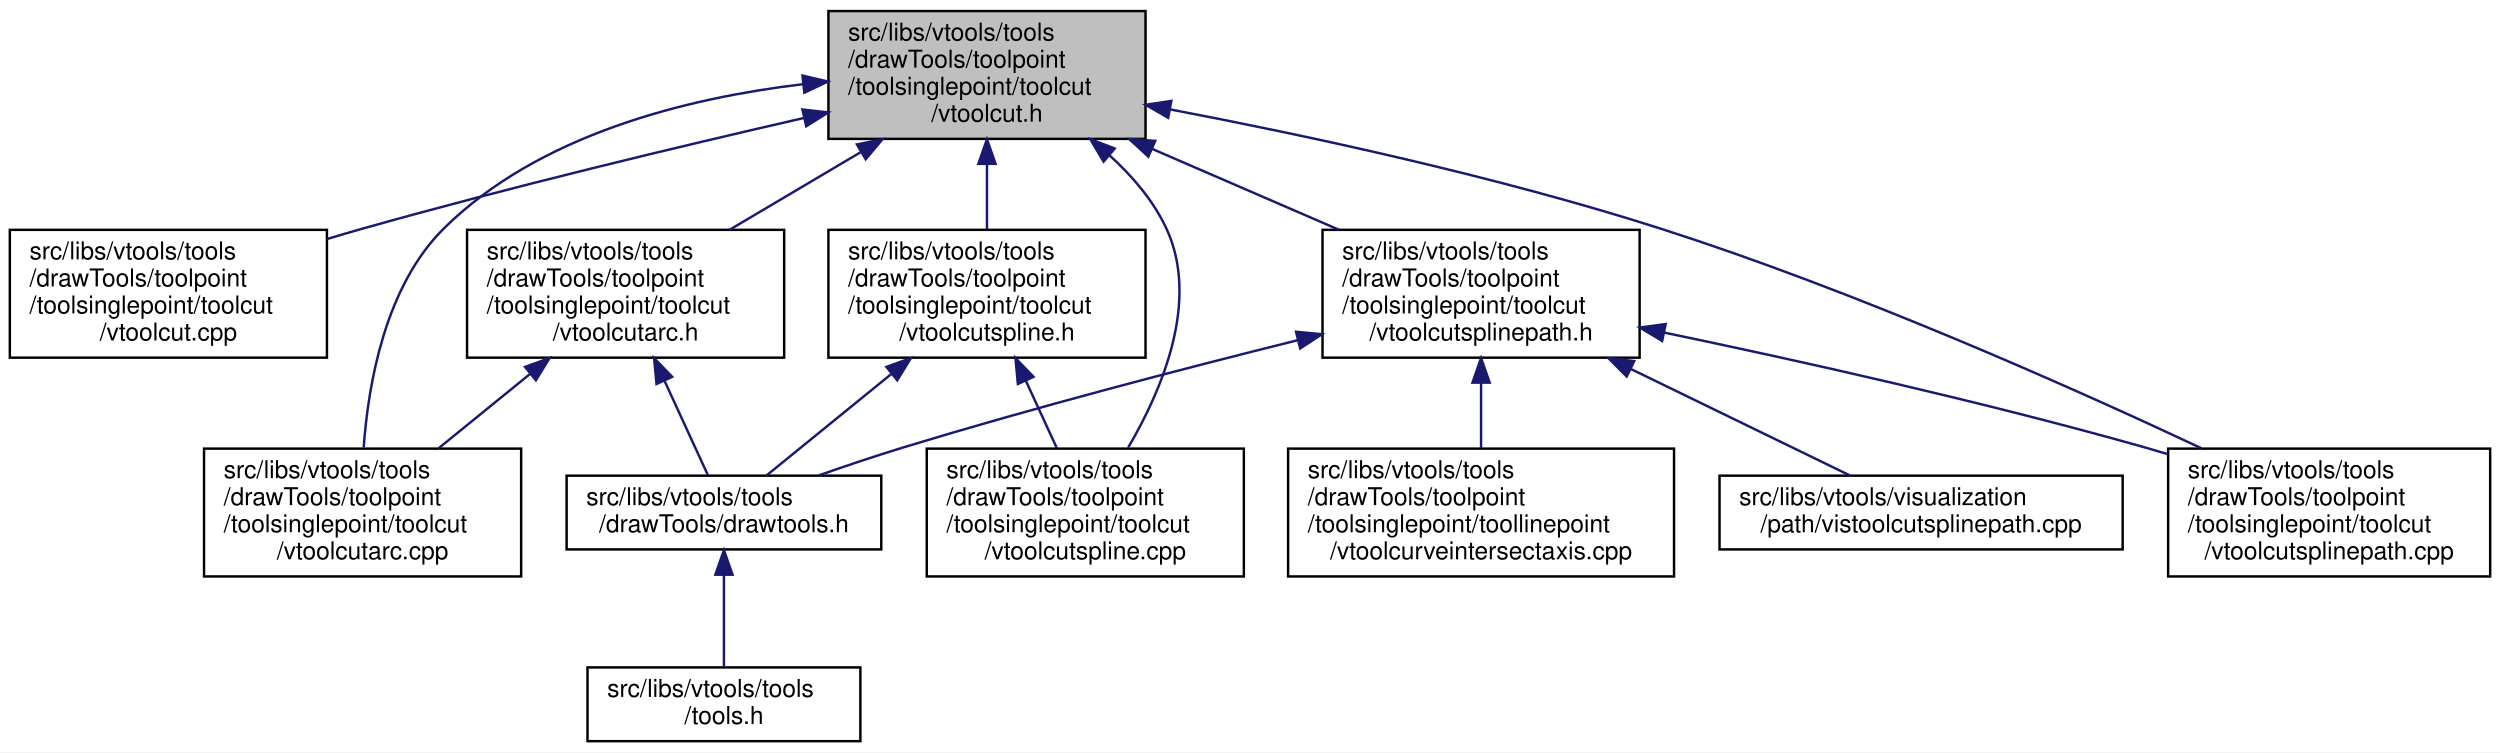
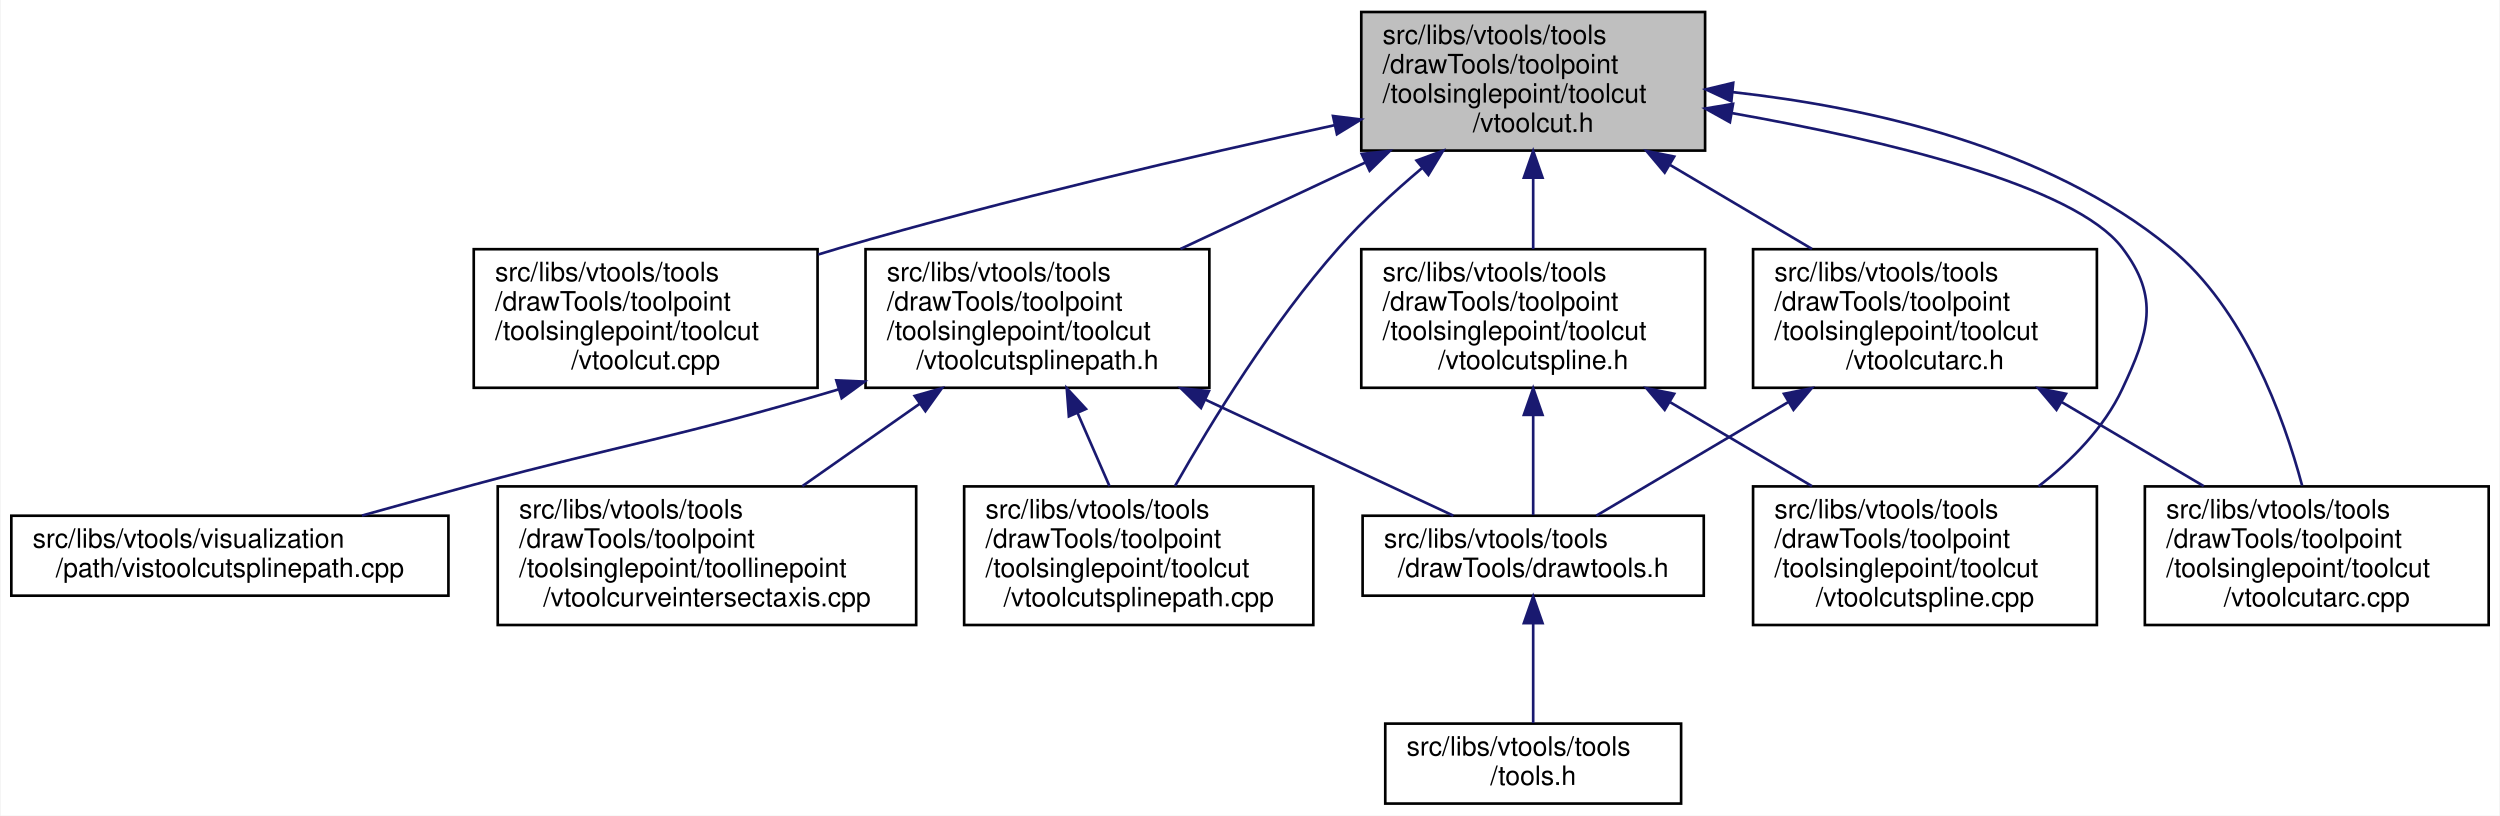
- <svg xmlns="http://www.w3.org/2000/svg" xmlns:xlink="http://www.w3.org/1999/xlink" width="1017pt" height="306pt" viewBox="0.00 0.00 1017.00 306.00">
+ <svg xmlns="http://www.w3.org/2000/svg" xmlns:xlink="http://www.w3.org/1999/xlink" width="938pt" height="306pt" viewBox="0.00 0.00 937.50 306.00">
  <g id="graph0" class="graph" transform="scale(1 1) rotate(0) translate(4 302)">
-     <polygon fill="white" stroke="transparent" points="-4,4 -4,-302 1013,-302 1013,4 -4,4" />
+     <polygon fill="white" stroke="transparent" points="-4,4 -4,-302 933.5,-302 933.5,4 -4,4" />
    <g id="node1" class="node">
      <g id="a_node1">
        <a xlink:title=" ">
-           <polygon fill="#bfbfbf" stroke="black" points="333,-245.5 333,-297.5 462,-297.5 462,-245.5 333,-245.5" />
-           <text text-anchor="start" x="341" y="-285.5" font-family="Helvetica,sans-Serif" font-size="10.00">src/libs/vtools/tools</text>
-           <text text-anchor="start" x="341" y="-274.5" font-family="Helvetica,sans-Serif" font-size="10.00">/drawTools/toolpoint</text>
-           <text text-anchor="start" x="341" y="-263.5" font-family="Helvetica,sans-Serif" font-size="10.00">/toolsinglepoint/toolcut</text>
-           <text text-anchor="middle" x="397.5" y="-252.5" font-family="Helvetica,sans-Serif" font-size="10.00">/vtoolcut.h</text>
+           <polygon fill="#bfbfbf" stroke="black" points="506.5,-245.5 506.5,-297.5 635.5,-297.5 635.5,-245.5 506.5,-245.5" />
+           <text text-anchor="start" x="514.5" y="-285.5" font-family="Helvetica,sans-Serif" font-size="10.00">src/libs/vtools/tools</text>
+           <text text-anchor="start" x="514.5" y="-274.5" font-family="Helvetica,sans-Serif" font-size="10.00">/drawTools/toolpoint</text>
+           <text text-anchor="start" x="514.5" y="-263.5" font-family="Helvetica,sans-Serif" font-size="10.00">/toolsinglepoint/toolcut</text>
+           <text text-anchor="middle" x="571" y="-252.5" font-family="Helvetica,sans-Serif" font-size="10.00">/vtoolcut.h</text>
        </a>
      </g>
    </g>
    <g id="node2" class="node">
      <g id="a_node2">
        <a xlink:href="../../d2/dc5/vtoolcut_8cpp.html" target="_top" xlink:title=" ">
-           <polygon fill="white" stroke="black" points="0,-156.5 0,-208.5 129,-208.5 129,-156.5 0,-156.5" />
-           <text text-anchor="start" x="8" y="-196.5" font-family="Helvetica,sans-Serif" font-size="10.00">src/libs/vtools/tools</text>
-           <text text-anchor="start" x="8" y="-185.5" font-family="Helvetica,sans-Serif" font-size="10.00">/drawTools/toolpoint</text>
-           <text text-anchor="start" x="8" y="-174.5" font-family="Helvetica,sans-Serif" font-size="10.00">/toolsinglepoint/toolcut</text>
-           <text text-anchor="middle" x="64.5" y="-163.5" font-family="Helvetica,sans-Serif" font-size="10.00">/vtoolcut.cpp</text>
+           <polygon fill="white" stroke="black" points="173.5,-156.5 173.5,-208.5 302.5,-208.5 302.5,-156.5 173.5,-156.5" />
+           <text text-anchor="start" x="181.5" y="-196.5" font-family="Helvetica,sans-Serif" font-size="10.00">src/libs/vtools/tools</text>
+           <text text-anchor="start" x="181.5" y="-185.5" font-family="Helvetica,sans-Serif" font-size="10.00">/drawTools/toolpoint</text>
+           <text text-anchor="start" x="181.5" y="-174.5" font-family="Helvetica,sans-Serif" font-size="10.00">/toolsinglepoint/toolcut</text>
+           <text text-anchor="middle" x="238" y="-163.5" font-family="Helvetica,sans-Serif" font-size="10.00">/vtoolcut.cpp</text>
        </a>
      </g>
    </g>
    <g id="edge1" class="edge">
-       <path fill="none" stroke="midnightblue" d="M323.04,-254.01C272.21,-242.38 203.48,-225.91 143.5,-209 138.78,-207.67 133.93,-206.24 129.05,-204.77" />
-       <polygon fill="midnightblue" stroke="midnightblue" points="322.43,-257.46 332.95,-256.27 323.98,-250.64 322.43,-257.46" />
+       <path fill="none" stroke="midnightblue" d="M496.54,-255.04C444.26,-243.66 372.91,-227.08 311,-209 308.29,-208.21 305.54,-207.38 302.77,-206.52" />
+       <polygon fill="midnightblue" stroke="midnightblue" points="495.89,-258.48 506.4,-257.17 497.37,-251.64 495.89,-258.48" />
    </g>
    <g id="node3" class="node">
      <g id="a_node3">
        <a xlink:href="../../d5/dbe/vtoolcutarc_8h.html" target="_top" xlink:title=" ">
-           <polygon fill="white" stroke="black" points="186,-156.5 186,-208.5 315,-208.5 315,-156.5 186,-156.5" />
-           <text text-anchor="start" x="194" y="-196.5" font-family="Helvetica,sans-Serif" font-size="10.00">src/libs/vtools/tools</text>
-           <text text-anchor="start" x="194" y="-185.5" font-family="Helvetica,sans-Serif" font-size="10.00">/drawTools/toolpoint</text>
-           <text text-anchor="start" x="194" y="-174.5" font-family="Helvetica,sans-Serif" font-size="10.00">/toolsinglepoint/toolcut</text>
-           <text text-anchor="middle" x="250.5" y="-163.5" font-family="Helvetica,sans-Serif" font-size="10.00">/vtoolcutarc.h</text>
+           <polygon fill="white" stroke="black" points="653.5,-156.5 653.5,-208.5 782.5,-208.5 782.5,-156.5 653.5,-156.5" />
+           <text text-anchor="start" x="661.5" y="-196.5" font-family="Helvetica,sans-Serif" font-size="10.00">src/libs/vtools/tools</text>
+           <text text-anchor="start" x="661.5" y="-185.5" font-family="Helvetica,sans-Serif" font-size="10.00">/drawTools/toolpoint</text>
+           <text text-anchor="start" x="661.5" y="-174.5" font-family="Helvetica,sans-Serif" font-size="10.00">/toolsinglepoint/toolcut</text>
+           <text text-anchor="middle" x="718" y="-163.5" font-family="Helvetica,sans-Serif" font-size="10.00">/vtoolcutarc.h</text>
        </a>
      </g>
    </g>
    <g id="edge2" class="edge">
-       <path fill="none" stroke="midnightblue" d="M346.08,-240.07C328.71,-229.79 309.52,-218.43 292.92,-208.61" />
-       <polygon fill="midnightblue" stroke="midnightblue" points="344.59,-243.25 354.98,-245.34 348.16,-237.23 344.59,-243.25" />
+       <path fill="none" stroke="midnightblue" d="M622.42,-240.07C639.79,-229.79 658.98,-218.43 675.58,-208.61" />
+       <polygon fill="midnightblue" stroke="midnightblue" points="620.34,-237.23 613.52,-245.34 623.91,-243.25 620.34,-237.23" />
    </g>
-     <g id="node4" class="node">
-       <g id="a_node4">
+     <g id="node6" class="node">
+       <g id="a_node6">
        <a xlink:href="../../dc/db5/vtoolcutarc_8cpp.html" target="_top" xlink:title=" ">
-           <polygon fill="white" stroke="black" points="79,-67.5 79,-119.5 208,-119.5 208,-67.5 79,-67.5" />
-           <text text-anchor="start" x="87" y="-107.5" font-family="Helvetica,sans-Serif" font-size="10.00">src/libs/vtools/tools</text>
-           <text text-anchor="start" x="87" y="-96.5" font-family="Helvetica,sans-Serif" font-size="10.00">/drawTools/toolpoint</text>
-           <text text-anchor="start" x="87" y="-85.5" font-family="Helvetica,sans-Serif" font-size="10.00">/toolsinglepoint/toolcut</text>
-           <text text-anchor="middle" x="143.5" y="-74.5" font-family="Helvetica,sans-Serif" font-size="10.00">/vtoolcutarc.cpp</text>
+           <polygon fill="white" stroke="black" points="800.5,-67.5 800.5,-119.5 929.5,-119.5 929.5,-67.5 800.5,-67.5" />
+           <text text-anchor="start" x="808.5" y="-107.5" font-family="Helvetica,sans-Serif" font-size="10.00">src/libs/vtools/tools</text>
+           <text text-anchor="start" x="808.5" y="-96.5" font-family="Helvetica,sans-Serif" font-size="10.00">/drawTools/toolpoint</text>
+           <text text-anchor="start" x="808.5" y="-85.5" font-family="Helvetica,sans-Serif" font-size="10.00">/toolsinglepoint/toolcut</text>
+           <text text-anchor="middle" x="865" y="-74.5" font-family="Helvetica,sans-Serif" font-size="10.00">/vtoolcutarc.cpp</text>
+         </a>
+       </g>
+     </g>
+     <g id="edge9" class="edge">
+       <path fill="none" stroke="midnightblue" d="M645.79,-267.44C697.03,-261.77 763.82,-246.91 810,-209 837.78,-186.19 852.48,-146.01 859.5,-119.82" />
+       <polygon fill="midnightblue" stroke="midnightblue" points="645.36,-263.97 635.76,-268.46 646.06,-270.93 645.36,-263.97" />
+     </g>
+     <g id="node7" class="node">
+       <g id="a_node7">
+         <a xlink:href="../../d7/dea/vtoolcutspline_8h.html" target="_top" xlink:title=" ">
+           <polygon fill="white" stroke="black" points="506.5,-156.5 506.5,-208.5 635.5,-208.5 635.5,-156.5 506.5,-156.5" />
+           <text text-anchor="start" x="514.5" y="-196.5" font-family="Helvetica,sans-Serif" font-size="10.00">src/libs/vtools/tools</text>
+           <text text-anchor="start" x="514.5" y="-185.5" font-family="Helvetica,sans-Serif" font-size="10.00">/drawTools/toolpoint</text>
+           <text text-anchor="start" x="514.5" y="-174.5" font-family="Helvetica,sans-Serif" font-size="10.00">/toolsinglepoint/toolcut</text>
+           <text text-anchor="middle" x="571" y="-163.5" font-family="Helvetica,sans-Serif" font-size="10.00">/vtoolcutspline.h</text>
        </a>
      </g>
    </g>
    <g id="edge6" class="edge">
-       <path fill="none" stroke="midnightblue" d="M322.78,-267.77C275.01,-262.11 215,-247.14 176.5,-209 152.69,-185.41 145.8,-145.83 143.95,-119.93" />
-       <polygon fill="midnightblue" stroke="midnightblue" points="322.46,-271.25 332.78,-268.84 323.21,-264.29 322.46,-271.25" />
-     </g>
-     <g id="node7" class="node">
-       <g id="a_node7">
-         <a xlink:href="../../d7/dea/vtoolcutspline_8h.html" target="_top" xlink:title=" ">
-           <polygon fill="white" stroke="black" points="333,-156.5 333,-208.5 462,-208.5 462,-156.5 333,-156.5" />
-           <text text-anchor="start" x="341" y="-196.5" font-family="Helvetica,sans-Serif" font-size="10.00">src/libs/vtools/tools</text>
-           <text text-anchor="start" x="341" y="-185.5" font-family="Helvetica,sans-Serif" font-size="10.00">/drawTools/toolpoint</text>
-           <text text-anchor="start" x="341" y="-174.5" font-family="Helvetica,sans-Serif" font-size="10.00">/toolsinglepoint/toolcut</text>
-           <text text-anchor="middle" x="397.5" y="-163.5" font-family="Helvetica,sans-Serif" font-size="10.00">/vtoolcutspline.h</text>
-         </a>
-       </g>
-     </g>
-     <g id="edge7" class="edge">
-       <path fill="none" stroke="midnightblue" d="M397.5,-235.19C397.5,-226.28 397.5,-216.9 397.5,-208.61" />
-       <polygon fill="midnightblue" stroke="midnightblue" points="394,-235.34 397.5,-245.34 401,-235.34 394,-235.34" />
+       <path fill="none" stroke="midnightblue" d="M571,-235.19C571,-226.28 571,-216.9 571,-208.61" />
+       <polygon fill="midnightblue" stroke="midnightblue" points="567.5,-235.34 571,-245.34 574.5,-235.34 567.5,-235.34" />
    </g>
    <g id="node8" class="node">
      <g id="a_node8">
        <a xlink:href="../../da/dae/vtoolcutspline_8cpp.html" target="_top" xlink:title=" ">
-           <polygon fill="white" stroke="black" points="373,-67.5 373,-119.5 502,-119.5 502,-67.5 373,-67.5" />
-           <text text-anchor="start" x="381" y="-107.5" font-family="Helvetica,sans-Serif" font-size="10.00">src/libs/vtools/tools</text>
-           <text text-anchor="start" x="381" y="-96.5" font-family="Helvetica,sans-Serif" font-size="10.00">/drawTools/toolpoint</text>
-           <text text-anchor="start" x="381" y="-85.5" font-family="Helvetica,sans-Serif" font-size="10.00">/toolsinglepoint/toolcut</text>
-           <text text-anchor="middle" x="437.5" y="-74.5" font-family="Helvetica,sans-Serif" font-size="10.00">/vtoolcutspline.cpp</text>
+           <polygon fill="white" stroke="black" points="653.5,-67.5 653.5,-119.5 782.5,-119.5 782.5,-67.5 653.5,-67.5" />
+           <text text-anchor="start" x="661.5" y="-107.5" font-family="Helvetica,sans-Serif" font-size="10.00">src/libs/vtools/tools</text>
+           <text text-anchor="start" x="661.5" y="-96.5" font-family="Helvetica,sans-Serif" font-size="10.00">/drawTools/toolpoint</text>
+           <text text-anchor="start" x="661.5" y="-85.5" font-family="Helvetica,sans-Serif" font-size="10.00">/toolsinglepoint/toolcut</text>
+           <text text-anchor="middle" x="718" y="-74.5" font-family="Helvetica,sans-Serif" font-size="10.00">/vtoolcutspline.cpp</text>
        </a>
      </g>
    </g>
    <g id="edge10" class="edge">
-       <path fill="none" stroke="midnightblue" d="M447.23,-238.9C456.65,-230.41 465.21,-220.38 470.5,-209 484.11,-179.74 468.88,-143.62 454.9,-119.87" />
-       <polygon fill="midnightblue" stroke="midnightblue" points="444.94,-236.25 439.54,-245.36 449.45,-241.61 444.94,-236.25" />
+       <path fill="none" stroke="midnightblue" d="M645.63,-259.55C702.54,-249.49 774.1,-232.56 792,-209 806.25,-190.24 802.01,-177.33 792,-156 785.19,-141.48 773.08,-129.2 760.6,-119.53" />
+       <polygon fill="midnightblue" stroke="midnightblue" points="644.81,-256.14 635.55,-261.28 646,-263.03 644.81,-256.14" />
    </g>
    <g id="node9" class="node">
      <g id="a_node9">
        <a xlink:href="../../d6/d9d/vtoolcutsplinepath_8h.html" target="_top" xlink:title=" ">
-           <polygon fill="white" stroke="black" points="534,-156.5 534,-208.5 663,-208.5 663,-156.5 534,-156.5" />
-           <text text-anchor="start" x="542" y="-196.5" font-family="Helvetica,sans-Serif" font-size="10.00">src/libs/vtools/tools</text>
-           <text text-anchor="start" x="542" y="-185.5" font-family="Helvetica,sans-Serif" font-size="10.00">/drawTools/toolpoint</text>
-           <text text-anchor="start" x="542" y="-174.5" font-family="Helvetica,sans-Serif" font-size="10.00">/toolsinglepoint/toolcut</text>
-           <text text-anchor="middle" x="598.5" y="-163.5" font-family="Helvetica,sans-Serif" font-size="10.00">/vtoolcutsplinepath.h</text>
+           <polygon fill="white" stroke="black" points="320.5,-156.5 320.5,-208.5 449.5,-208.5 449.5,-156.5 320.5,-156.5" />
+           <text text-anchor="start" x="328.5" y="-196.5" font-family="Helvetica,sans-Serif" font-size="10.00">src/libs/vtools/tools</text>
+           <text text-anchor="start" x="328.5" y="-185.5" font-family="Helvetica,sans-Serif" font-size="10.00">/drawTools/toolpoint</text>
+           <text text-anchor="start" x="328.5" y="-174.5" font-family="Helvetica,sans-Serif" font-size="10.00">/toolsinglepoint/toolcut</text>
+           <text text-anchor="middle" x="385" y="-163.5" font-family="Helvetica,sans-Serif" font-size="10.00">/vtoolcutsplinepath.h</text>
        </a>
      </g>
    </g>
    <g id="edge11" class="edge">
-       <path fill="none" stroke="midnightblue" d="M464.65,-241.44C489.29,-230.77 516.94,-218.8 540.69,-208.52" />
-       <polygon fill="midnightblue" stroke="midnightblue" points="463.15,-238.27 455.37,-245.45 465.94,-244.69 463.15,-238.27" />
+       <path fill="none" stroke="midnightblue" d="M508.05,-241.06C485.52,-230.52 460.35,-218.75 438.68,-208.61" />
+       <polygon fill="midnightblue" stroke="midnightblue" points="506.66,-244.27 517.2,-245.34 509.63,-237.93 506.66,-244.27" />
    </g>
-     <g id="node11" class="node">
-       <g id="a_node11">
+     <g id="node10" class="node">
+       <g id="a_node10">
        <a xlink:href="../../d1/ddf/vtoolcutsplinepath_8cpp.html" target="_top" xlink:title=" ">
-           <polygon fill="white" stroke="black" points="878,-67.5 878,-119.5 1009,-119.5 1009,-67.5 878,-67.5" />
-           <text text-anchor="start" x="886" y="-107.5" font-family="Helvetica,sans-Serif" font-size="10.00">src/libs/vtools/tools</text>
-           <text text-anchor="start" x="886" y="-96.5" font-family="Helvetica,sans-Serif" font-size="10.00">/drawTools/toolpoint</text>
-           <text text-anchor="start" x="886" y="-85.5" font-family="Helvetica,sans-Serif" font-size="10.00">/toolsinglepoint/toolcut</text>
-           <text text-anchor="middle" x="943.5" y="-74.5" font-family="Helvetica,sans-Serif" font-size="10.00">/vtoolcutsplinepath.cpp</text>
+           <polygon fill="white" stroke="black" points="357.5,-67.5 357.5,-119.5 488.5,-119.5 488.5,-67.5 357.5,-67.5" />
+           <text text-anchor="start" x="365.5" y="-107.5" font-family="Helvetica,sans-Serif" font-size="10.00">src/libs/vtools/tools</text>
+           <text text-anchor="start" x="365.5" y="-96.5" font-family="Helvetica,sans-Serif" font-size="10.00">/drawTools/toolpoint</text>
+           <text text-anchor="start" x="365.5" y="-85.5" font-family="Helvetica,sans-Serif" font-size="10.00">/toolsinglepoint/toolcut</text>
+           <text text-anchor="middle" x="423" y="-74.5" font-family="Helvetica,sans-Serif" font-size="10.00">/vtoolcutsplinepath.cpp</text>
        </a>
      </g>
    </g>
    <g id="edge16" class="edge">
-       <path fill="none" stroke="midnightblue" d="M472.16,-257.46C527.79,-246.85 605.27,-230.19 671.5,-209 750.19,-183.83 837.66,-144.94 891.64,-119.6" />
-       <polygon fill="midnightblue" stroke="midnightblue" points="471.21,-254.08 462.03,-259.37 472.5,-260.96 471.21,-254.08" />
+       <path fill="none" stroke="midnightblue" d="M529.42,-239.04C518.61,-229.93 507.38,-219.58 498,-209 473.09,-180.9 450.36,-143.87 436.61,-119.64" />
+       <polygon fill="midnightblue" stroke="midnightblue" points="527.24,-241.78 537.18,-245.44 531.69,-236.38 527.24,-241.78" />
+     </g>
+     <g id="node4" class="node">
+       <g id="a_node4">
+         <a xlink:href="../../d4/d56/drawtools_8h.html" target="_top" xlink:title=" ">
+           <polygon fill="white" stroke="black" points="507,-78.5 507,-108.5 635,-108.5 635,-78.5 507,-78.5" />
+           <text text-anchor="start" x="515" y="-96.5" font-family="Helvetica,sans-Serif" font-size="10.00">src/libs/vtools/tools</text>
+           <text text-anchor="middle" x="571" y="-85.5" font-family="Helvetica,sans-Serif" font-size="10.00">/drawTools/drawtools.h</text>
+         </a>
+       </g>
    </g>
    <g id="edge3" class="edge">
-       <path fill="none" stroke="midnightblue" d="M211.68,-149.93C199.41,-139.96 186.02,-129.07 174.38,-119.61" />
-       <polygon fill="midnightblue" stroke="midnightblue" points="209.58,-152.74 219.55,-156.34 214,-147.31 209.58,-152.74" />
+       <path fill="none" stroke="midnightblue" d="M666.65,-151.11C642.16,-136.62 614.06,-119.98 594.68,-108.52" />
+       <polygon fill="midnightblue" stroke="midnightblue" points="665.09,-154.25 675.48,-156.34 668.66,-148.23 665.09,-154.25" />
+     </g>
+     <g id="edge5" class="edge">
+       <path fill="none" stroke="midnightblue" d="M769.42,-151.07C786.79,-140.79 805.98,-129.43 822.58,-119.61" />
+       <polygon fill="midnightblue" stroke="midnightblue" points="767.34,-148.23 760.52,-156.34 770.91,-154.25 767.34,-148.23" />
    </g>
    <g id="node5" class="node">
      <g id="a_node5">
-         <a xlink:href="../../d4/d56/drawtools_8h.html" target="_top" xlink:title=" ">
-           <polygon fill="white" stroke="black" points="226.5,-78.5 226.5,-108.5 354.5,-108.5 354.5,-78.5 226.5,-78.5" />
-           <text text-anchor="start" x="234.5" y="-96.5" font-family="Helvetica,sans-Serif" font-size="10.00">src/libs/vtools/tools</text>
-           <text text-anchor="middle" x="290.5" y="-85.5" font-family="Helvetica,sans-Serif" font-size="10.00">/drawTools/drawtools.h</text>
+         <a xlink:href="../../d5/da5/tools_8h.html" target="_top" xlink:title=" ">
+           <polygon fill="white" stroke="black" points="515.5,-0.5 515.5,-30.5 626.5,-30.5 626.5,-0.5 515.5,-0.5" />
+           <text text-anchor="start" x="523.5" y="-18.5" font-family="Helvetica,sans-Serif" font-size="10.00">src/libs/vtools/tools</text>
+           <text text-anchor="middle" x="571" y="-7.5" font-family="Helvetica,sans-Serif" font-size="10.00">/tools.h</text>
        </a>
      </g>
    </g>
    <g id="edge4" class="edge">
-       <path fill="none" stroke="midnightblue" d="M266.4,-146.92C272.52,-133.61 279.18,-119.13 283.94,-108.77" />
-       <polygon fill="midnightblue" stroke="midnightblue" points="263.07,-145.79 262.07,-156.34 269.43,-148.71 263.07,-145.79" />
+       <path fill="none" stroke="midnightblue" d="M571,-68.09C571,-55.76 571,-41.22 571,-30.73" />
+       <polygon fill="midnightblue" stroke="midnightblue" points="567.5,-68.2 571,-78.2 574.5,-68.21 567.5,-68.2" />
    </g>
-     <g id="node6" class="node">
-       <g id="a_node6">
-         <a xlink:href="../../d5/da5/tools_8h.html" target="_top" xlink:title=" ">
-           <polygon fill="white" stroke="black" points="235,-0.5 235,-30.5 346,-30.5 346,-0.5 235,-0.5" />
-           <text text-anchor="start" x="243" y="-18.5" font-family="Helvetica,sans-Serif" font-size="10.00">src/libs/vtools/tools</text>
-           <text text-anchor="middle" x="290.5" y="-7.5" font-family="Helvetica,sans-Serif" font-size="10.00">/tools.h</text>
+     <g id="edge7" class="edge">
+       <path fill="none" stroke="midnightblue" d="M571,-146.15C571,-133.05 571,-118.93 571,-108.77" />
+       <polygon fill="midnightblue" stroke="midnightblue" points="567.5,-146.34 571,-156.34 574.5,-146.34 567.5,-146.34" />
+     </g>
+     <g id="edge8" class="edge">
+       <path fill="none" stroke="midnightblue" d="M622.42,-151.07C639.79,-140.79 658.98,-129.43 675.58,-119.61" />
+       <polygon fill="midnightblue" stroke="midnightblue" points="620.34,-148.23 613.52,-156.34 623.91,-154.25 620.34,-148.23" />
+     </g>
+     <g id="edge12" class="edge">
+       <path fill="none" stroke="midnightblue" d="M447.95,-152.06C479.39,-137.35 515.98,-120.23 541.04,-108.52" />
+       <polygon fill="midnightblue" stroke="midnightblue" points="446.37,-148.93 438.8,-156.34 449.34,-155.27 446.37,-148.93" />
+     </g>
+     <g id="edge13" class="edge">
+       <path fill="none" stroke="midnightblue" d="M400.04,-147.06C404.05,-137.9 408.29,-128.17 412.03,-119.61" />
+       <polygon fill="midnightblue" stroke="midnightblue" points="396.79,-145.77 395.99,-156.34 403.2,-148.57 396.79,-145.77" />
+     </g>
+     <g id="node11" class="node">
+       <g id="a_node11">
+         <a xlink:href="../../da/d99/vtoolcurveintersectaxis_8cpp.html" target="_top" xlink:title=" ">
+           <polygon fill="white" stroke="black" points="182.5,-67.5 182.5,-119.5 339.5,-119.5 339.5,-67.5 182.5,-67.5" />
+           <text text-anchor="start" x="190.5" y="-107.5" font-family="Helvetica,sans-Serif" font-size="10.00">src/libs/vtools/tools</text>
+           <text text-anchor="start" x="190.5" y="-96.5" font-family="Helvetica,sans-Serif" font-size="10.00">/drawTools/toolpoint</text>
+           <text text-anchor="start" x="190.5" y="-85.5" font-family="Helvetica,sans-Serif" font-size="10.00">/toolsinglepoint/toollinepoint</text>
+           <text text-anchor="middle" x="261" y="-74.5" font-family="Helvetica,sans-Serif" font-size="10.00">/vtoolcurveintersectaxis.cpp</text>
        </a>
      </g>
    </g>
-     <g id="edge5" class="edge">
-       <path fill="none" stroke="midnightblue" d="M290.5,-68.09C290.5,-55.76 290.5,-41.22 290.5,-30.73" />
-       <polygon fill="midnightblue" stroke="midnightblue" points="287,-68.2 290.5,-78.2 294,-68.21 287,-68.2" />
-     </g>
-     <g id="edge9" class="edge">
-       <path fill="none" stroke="midnightblue" d="M358.71,-149.96C341.23,-135.74 321.47,-119.68 307.74,-108.52" />
-       <polygon fill="midnightblue" stroke="midnightblue" points="356.58,-152.74 366.55,-156.34 361,-147.31 356.58,-152.74" />
-     </g>
-     <g id="edge8" class="edge">
-       <path fill="none" stroke="midnightblue" d="M413.33,-147.06C417.55,-137.9 422.02,-128.17 425.96,-119.61" />
-       <polygon fill="midnightblue" stroke="midnightblue" points="410.07,-145.79 409.07,-156.34 416.43,-148.71 410.07,-145.79" />
-     </g>
-     <g id="edge12" class="edge">
-       <path fill="none" stroke="midnightblue" d="M523.8,-163.58C477.4,-152.04 416.68,-136.22 363.5,-120 352.2,-116.55 340.04,-112.46 328.95,-108.58" />
-       <polygon fill="midnightblue" stroke="midnightblue" points="523.23,-167.04 533.78,-166.04 524.91,-160.24 523.23,-167.04" />
-     </g>
-     <g id="node10" class="node">
-       <g id="a_node10">
-         <a xlink:href="../../da/d99/vtoolcurveintersectaxis_8cpp.html" target="_top" xlink:title=" ">
-           <polygon fill="white" stroke="black" points="520,-67.5 520,-119.5 677,-119.5 677,-67.5 520,-67.5" />
-           <text text-anchor="start" x="528" y="-107.5" font-family="Helvetica,sans-Serif" font-size="10.00">src/libs/vtools/tools</text>
-           <text text-anchor="start" x="528" y="-96.5" font-family="Helvetica,sans-Serif" font-size="10.00">/drawTools/toolpoint</text>
-           <text text-anchor="start" x="528" y="-85.5" font-family="Helvetica,sans-Serif" font-size="10.00">/toolsinglepoint/toollinepoint</text>
-           <text text-anchor="middle" x="598.5" y="-74.5" font-family="Helvetica,sans-Serif" font-size="10.00">/vtoolcurveintersectaxis.cpp</text>
-         </a>
-       </g>
-     </g>
-     <g id="edge13" class="edge">
-       <path fill="none" stroke="midnightblue" d="M598.5,-146.19C598.5,-137.28 598.5,-127.9 598.5,-119.61" />
-       <polygon fill="midnightblue" stroke="midnightblue" points="595,-146.34 598.5,-156.34 602,-146.34 595,-146.34" />
-     </g>
    <g id="edge14" class="edge">
-       <path fill="none" stroke="midnightblue" d="M673,-166.7C727.52,-155.35 803.07,-138.52 868.5,-120 871.54,-119.14 874.65,-118.23 877.77,-117.28" />
-       <polygon fill="midnightblue" stroke="midnightblue" points="672.16,-163.3 663.07,-168.76 673.58,-170.16 672.16,-163.3" />
+       <path fill="none" stroke="midnightblue" d="M340.82,-150.5C326.38,-140.37 310.53,-129.25 296.79,-119.61" />
+       <polygon fill="midnightblue" stroke="midnightblue" points="338.94,-153.46 349.13,-156.34 342.96,-147.73 338.94,-153.46" />
    </g>
    <g id="node12" class="node">
      <g id="a_node12">
        <a xlink:href="../../d7/d3d/vistoolcutsplinepath_8cpp.html" target="_top" xlink:title=" ">
-           <polygon fill="white" stroke="black" points="695.5,-78.5 695.5,-108.5 859.5,-108.5 859.5,-78.5 695.5,-78.5" />
-           <text text-anchor="start" x="703.5" y="-96.5" font-family="Helvetica,sans-Serif" font-size="10.00">src/libs/vtools/visualization</text>
-           <text text-anchor="middle" x="777.5" y="-85.5" font-family="Helvetica,sans-Serif" font-size="10.00">/path/vistoolcutsplinepath.cpp</text>
+           <polygon fill="white" stroke="black" points="0,-78.5 0,-108.5 164,-108.5 164,-78.5 0,-78.5" />
+           <text text-anchor="start" x="8" y="-96.5" font-family="Helvetica,sans-Serif" font-size="10.00">src/libs/vtools/visualization</text>
+           <text text-anchor="middle" x="82" y="-85.5" font-family="Helvetica,sans-Serif" font-size="10.00">/path/vistoolcutsplinepath.cpp</text>
        </a>
      </g>
    </g>
    <g id="edge15" class="edge">
-       <path fill="none" stroke="midnightblue" d="M659.47,-151.87C689.64,-137.2 724.65,-120.18 748.66,-108.52" />
-       <polygon fill="midnightblue" stroke="midnightblue" points="657.74,-148.82 650.27,-156.34 660.8,-155.11 657.74,-148.82" />
+       <path fill="none" stroke="midnightblue" d="M310.27,-155.87C248.64,-137.52 231.2,-135.74 173,-120 159.54,-116.36 144.98,-112.32 131.55,-108.56" />
+       <polygon fill="midnightblue" stroke="midnightblue" points="309.54,-159.3 320.12,-158.83 311.55,-152.6 309.54,-159.3" />
    </g>
  </g>
</svg>
